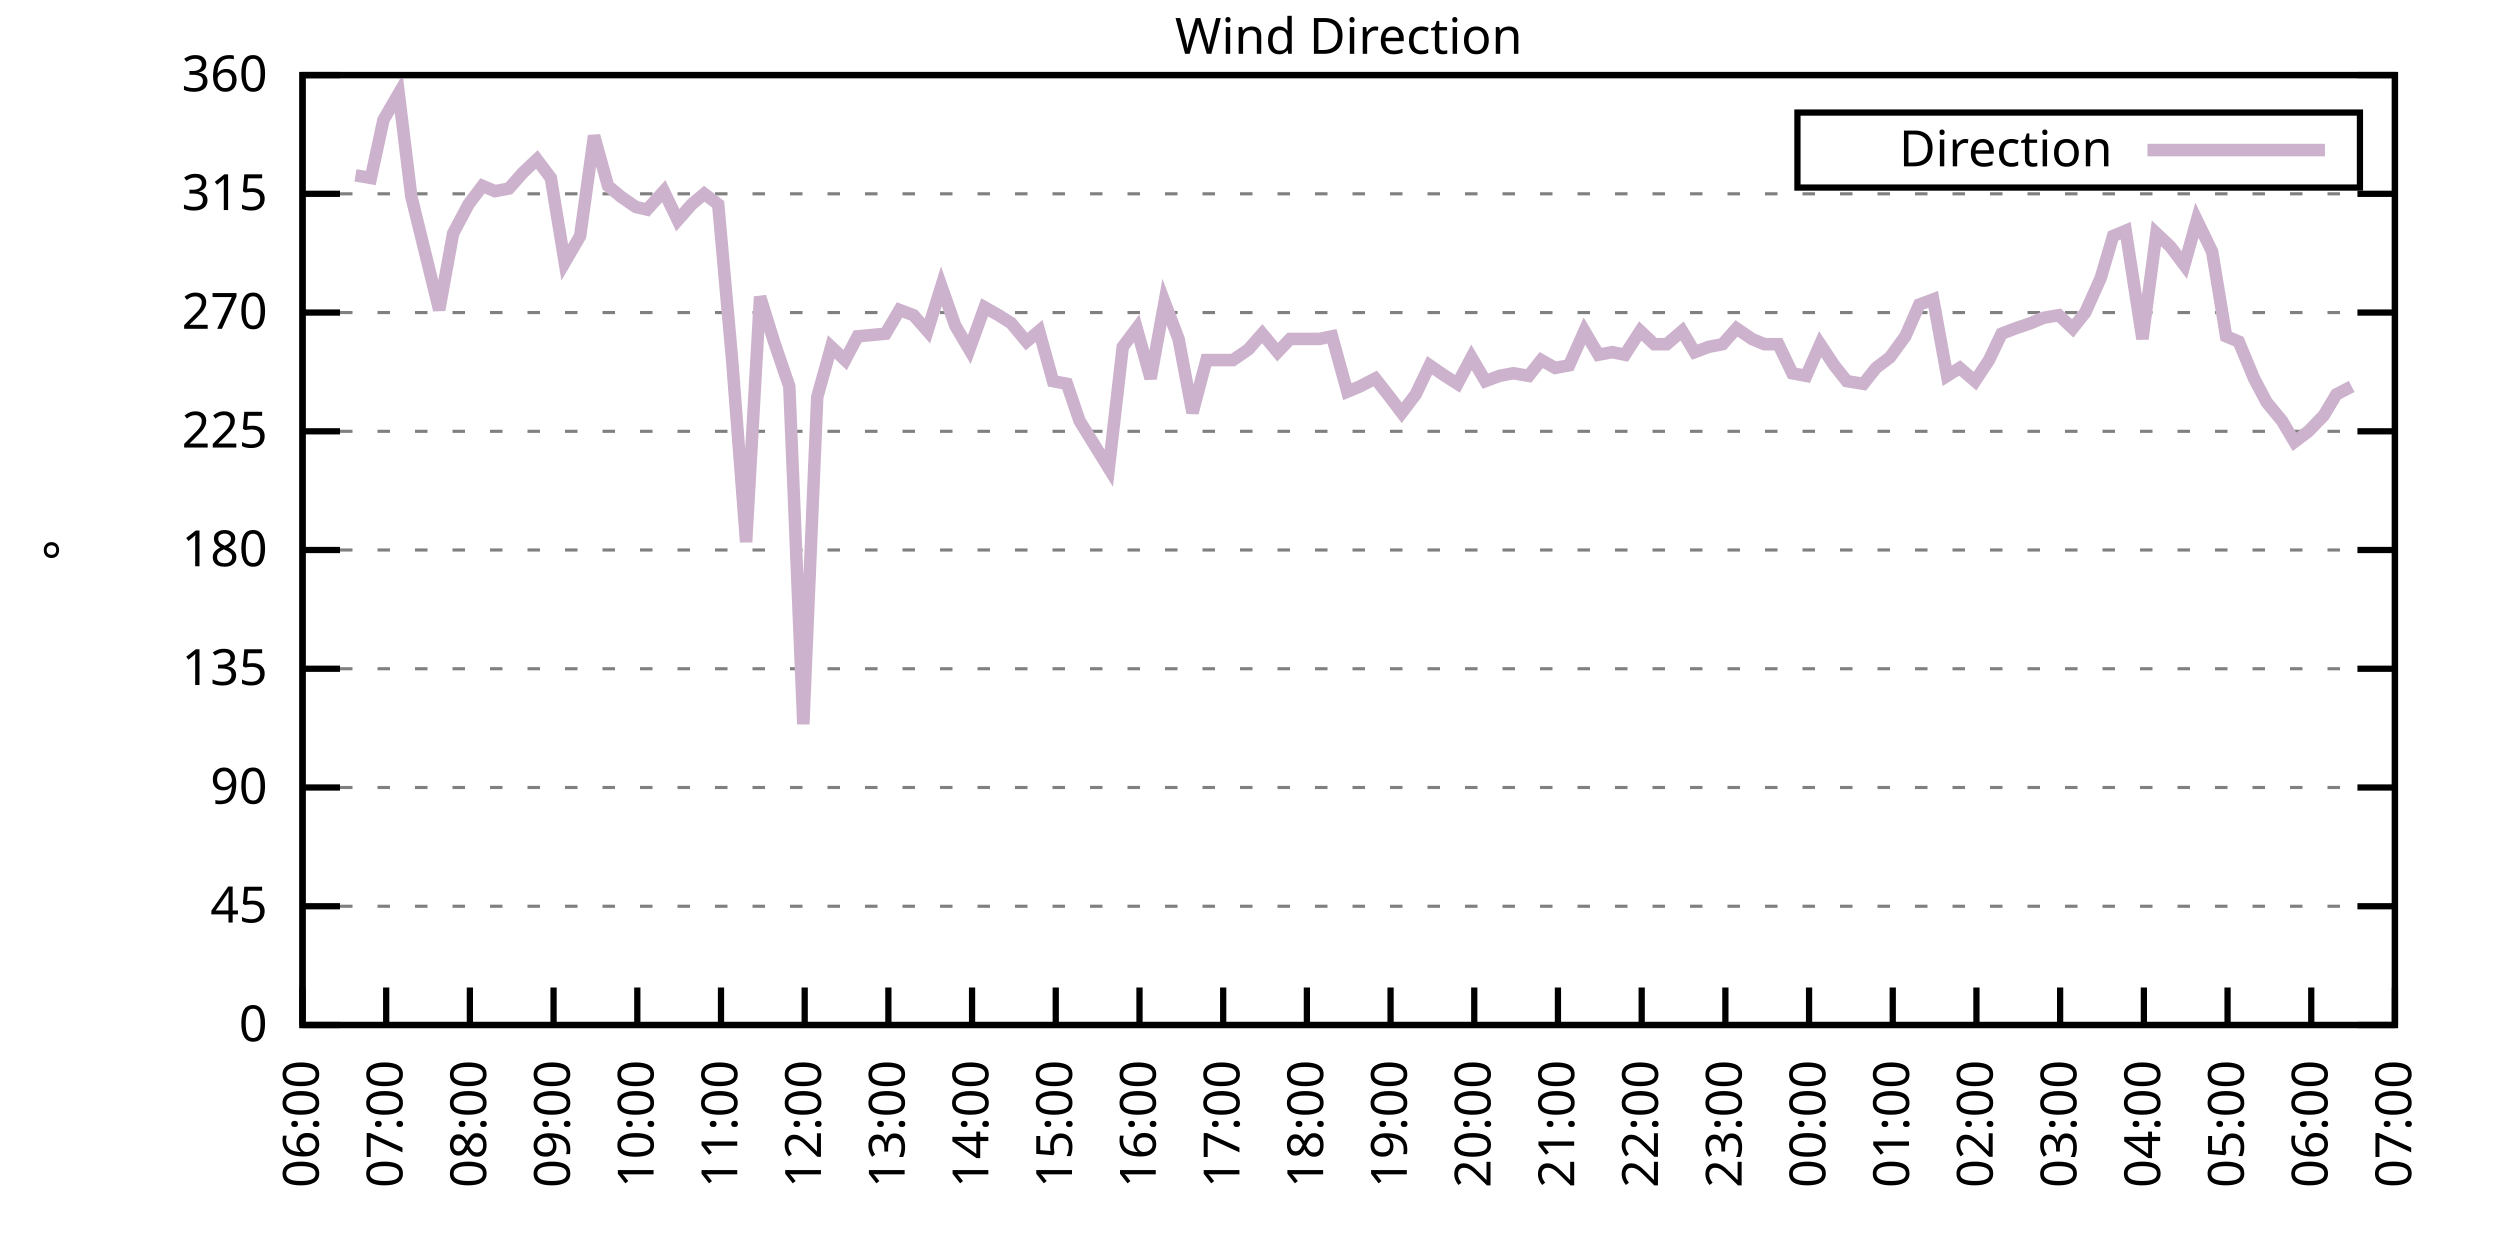
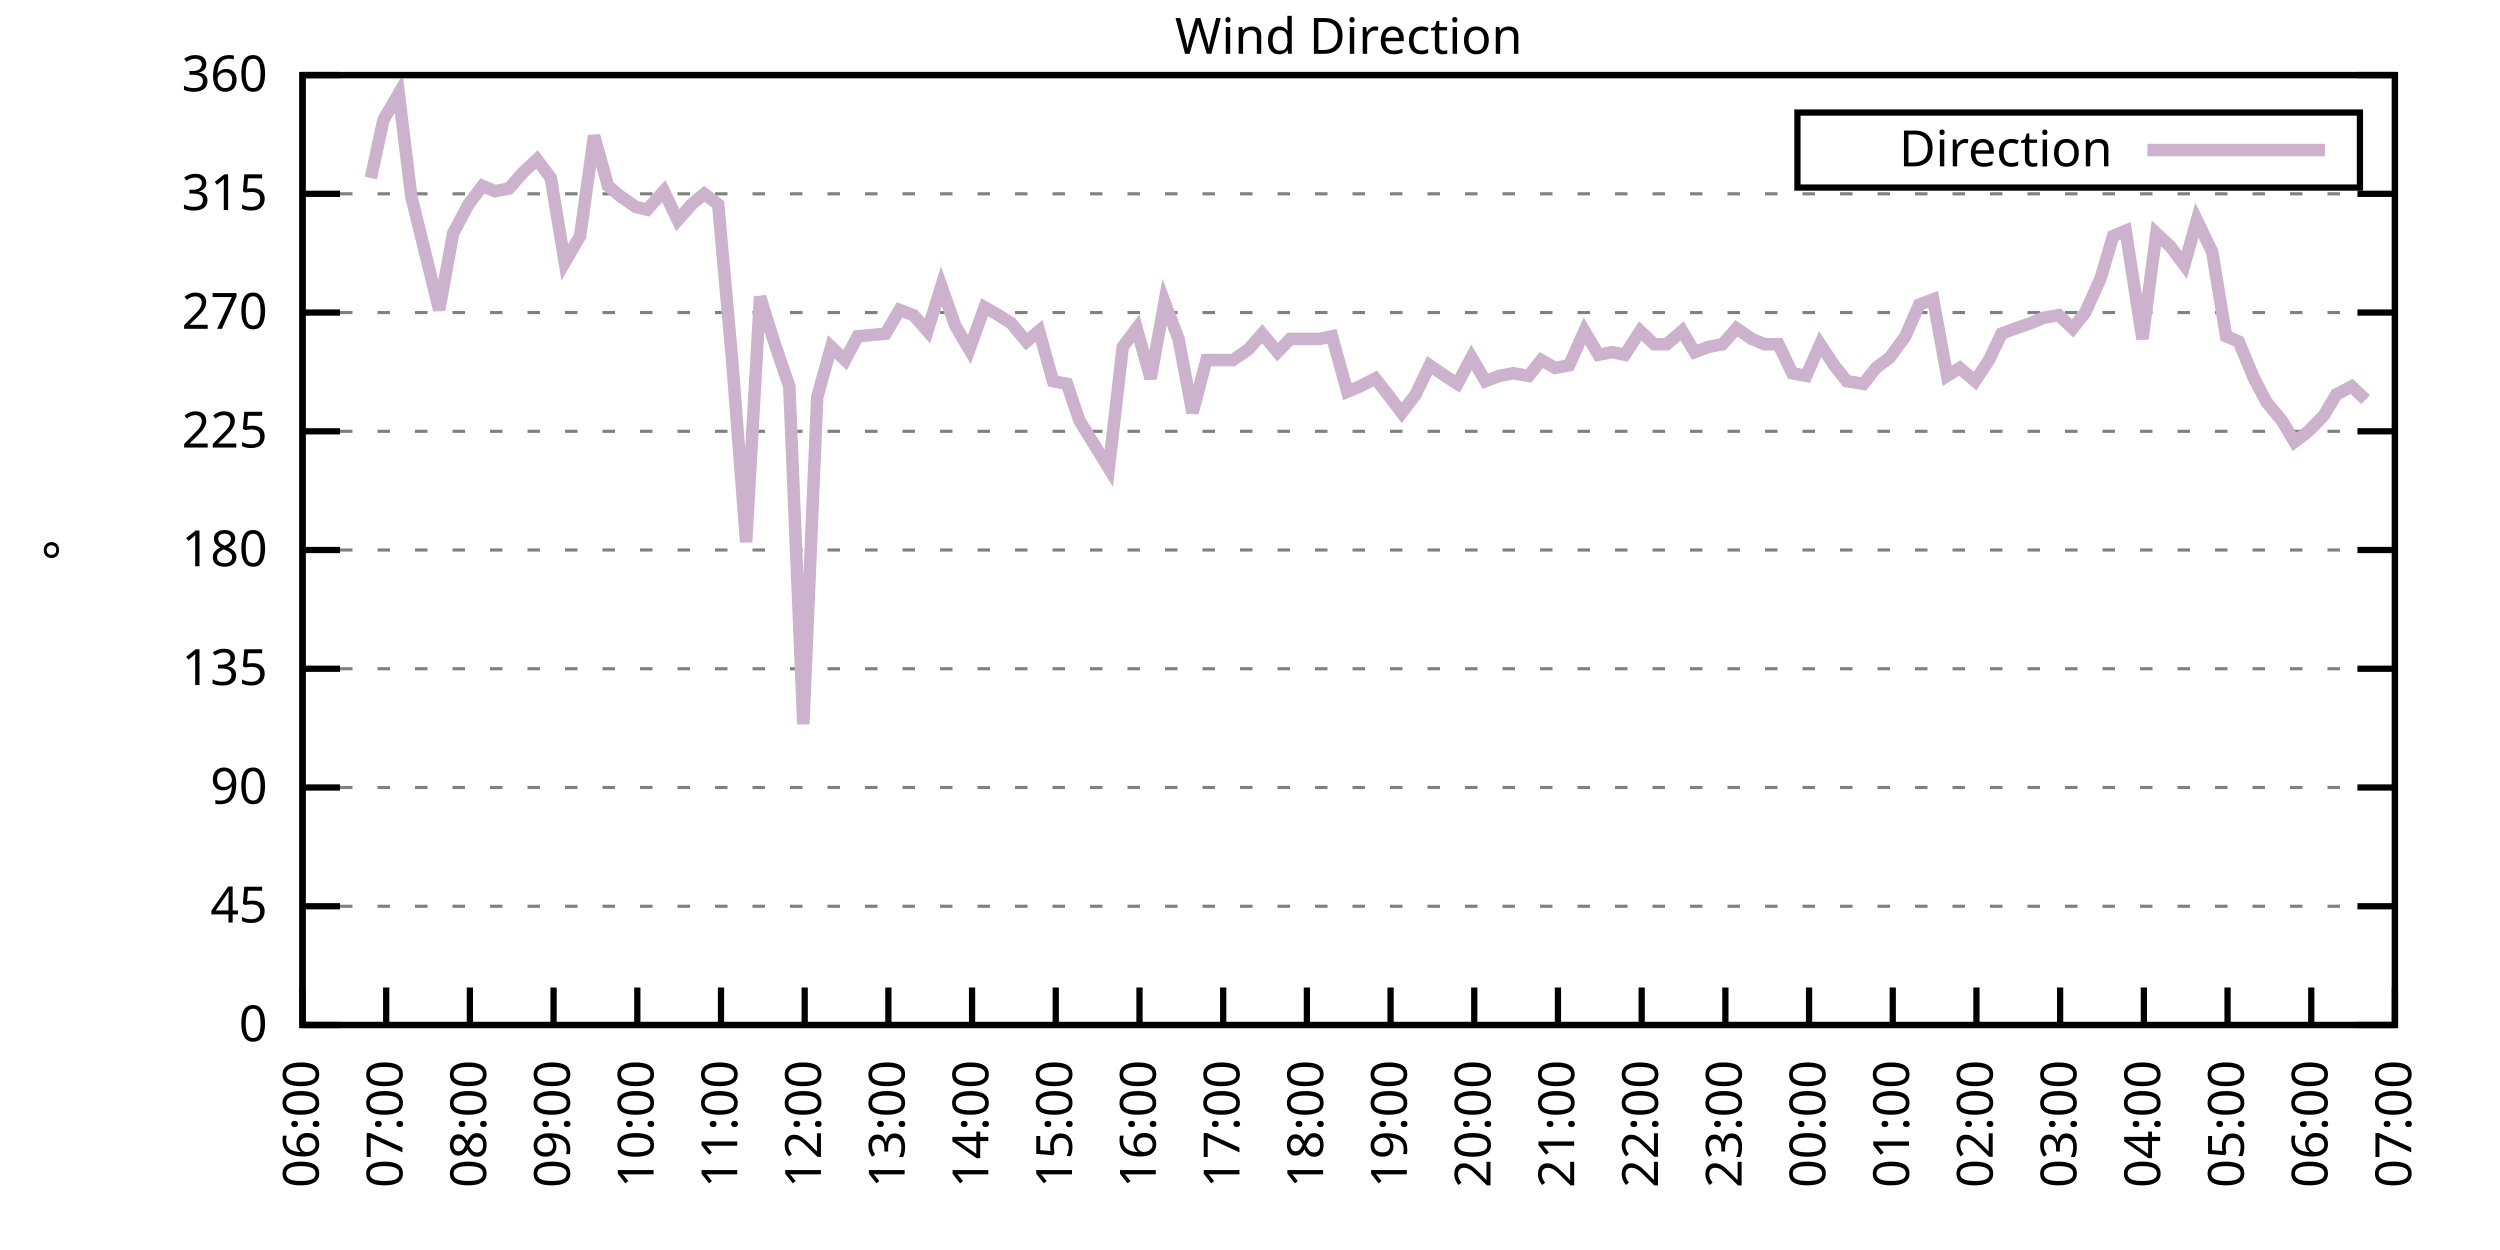
<svg xmlns="http://www.w3.org/2000/svg" xmlns:xlink="http://www.w3.org/1999/xlink" width="400" height="200" viewBox="0 0 400 200">
  <g id="gnuplot_canvas">
    <rect x="0" y="0" width="400" height="200" fill="none" />
    <defs>
      <circle id="gpDot" r="0.5" stroke-width="0.5" stroke="currentColor" />
      <path id="gpPt0" stroke-width="0.333" stroke="currentColor" d="M-1,0 h2 M0,-1 v2" />
      <path id="gpPt1" stroke-width="0.333" stroke="currentColor" d="M-1,-1 L1,1 M1,-1 L-1,1" />
      <path id="gpPt2" stroke-width="0.333" stroke="currentColor" d="M-1,0 L1,0 M0,-1 L0,1 M-1,-1 L1,1 M-1,1 L1,-1" />
      <rect id="gpPt3" stroke-width="0.333" stroke="currentColor" x="-1" y="-1" width="2" height="2" />
      <rect id="gpPt4" stroke-width="0.333" stroke="currentColor" fill="currentColor" x="-1" y="-1" width="2" height="2" />
      <circle id="gpPt5" stroke-width="0.333" stroke="currentColor" cx="0" cy="0" r="1" />
      <use xlink:href="#gpPt5" id="gpPt6" fill="currentColor" stroke="none" />
      <path id="gpPt7" stroke-width="0.333" stroke="currentColor" d="M0,-1.33 L-1.33,0.67 L1.33,0.67 z" />
      <use xlink:href="#gpPt7" id="gpPt8" fill="currentColor" stroke="none" />
      <use xlink:href="#gpPt7" id="gpPt9" stroke="currentColor" transform="rotate(180)" />
      <use xlink:href="#gpPt9" id="gpPt10" fill="currentColor" stroke="none" />
      <use xlink:href="#gpPt3" id="gpPt11" stroke="currentColor" transform="rotate(45)" />
      <use xlink:href="#gpPt11" id="gpPt12" fill="currentColor" stroke="none" />
      <path id="gpPt13" stroke-width="0.333" stroke="currentColor" d="M0,1.330 L1.265,0.411 L0.782,-1.067 L-0.782,-1.076 L-1.265,0.411 z" />
      <use xlink:href="#gpPt13" id="gpPt14" fill="currentColor" stroke="none" />
      <filter id="textbox" filterUnits="objectBoundingBox" x="0" y="0" height="1" width="1">
        <feFlood flood-color="white" flood-opacity="1" result="bgnd" />
        <feComposite in="SourceGraphic" in2="bgnd" operator="atop" />
      </filter>
      <filter id="greybox" filterUnits="objectBoundingBox" x="0" y="0" height="1" width="1">
        <feFlood flood-color="lightgrey" flood-opacity="1" result="grey" />
        <feComposite in="SourceGraphic" in2="grey" operator="atop" />
      </filter>
    </defs>
    <g fill="none" color="white" stroke="currentColor" stroke-width="1.00" stroke-linecap="butt" stroke-linejoin="miter">
</g>
    <g fill="none" color="black" stroke="currentColor" stroke-width="1.00" stroke-linecap="butt" stroke-linejoin="miter">
      <g stroke="none" shape-rendering="crispEdges">
        <polygon fill="rgb(255, 255, 255)" points="48.40,164.00 383.18,164.00 383.18,12.02 48.40,12.02 " />
      </g>
    </g>
    <g fill="none" color="black" stroke="currentColor" stroke-width="1.00" stroke-linecap="butt" stroke-linejoin="miter">
</g>
    <g fill="none" color="black" stroke="black" stroke-width="0.50" stroke-linecap="butt" stroke-linejoin="miter">
</g>
    <g fill="none" color="gray" stroke="currentColor" stroke-width="0.50" stroke-linecap="butt" stroke-linejoin="miter">
      <path stroke="gray" stroke-dasharray="2,4" class="gridline" d="M48.40,164.00 L383.19,164.00  " />
    </g>
    <g fill="none" color="gray" stroke="gray" stroke-width="1.00" stroke-linecap="butt" stroke-linejoin="miter">
</g>
    <g fill="none" color="black" stroke="currentColor" stroke-width="1.00" stroke-linecap="butt" stroke-linejoin="miter">
      <path stroke="black" d="M48.40,164.00 L54.40,164.00 M383.19,164.00 L377.19,164.00  " />
      <g transform="translate(42.80,166.60)" stroke="none" fill="black" font-family="Sans" font-size="8.00" text-anchor="end">
        <text>
          <tspan font-family="Sans"> 0</tspan>
        </text>
      </g>
    </g>
    <g fill="none" color="black" stroke="currentColor" stroke-width="1.00" stroke-linecap="butt" stroke-linejoin="miter">
</g>
    <g fill="none" color="black" stroke="black" stroke-width="0.50" stroke-linecap="butt" stroke-linejoin="miter">
</g>
    <g fill="none" color="gray" stroke="currentColor" stroke-width="0.50" stroke-linecap="butt" stroke-linejoin="miter">
      <path stroke="gray" stroke-dasharray="2,4" class="gridline" d="M48.40,145.00 L383.19,145.00  " />
    </g>
    <g fill="none" color="gray" stroke="gray" stroke-width="1.00" stroke-linecap="butt" stroke-linejoin="miter">
</g>
    <g fill="none" color="black" stroke="currentColor" stroke-width="1.00" stroke-linecap="butt" stroke-linejoin="miter">
      <path stroke="black" d="M48.40,145.00 L54.40,145.00 M383.19,145.00 L377.19,145.00  " />
      <g transform="translate(42.80,147.60)" stroke="none" fill="black" font-family="Sans" font-size="8.00" text-anchor="end">
        <text>
          <tspan font-family="Sans"> 45</tspan>
        </text>
      </g>
    </g>
    <g fill="none" color="black" stroke="currentColor" stroke-width="1.00" stroke-linecap="butt" stroke-linejoin="miter">
</g>
    <g fill="none" color="black" stroke="black" stroke-width="0.50" stroke-linecap="butt" stroke-linejoin="miter">
</g>
    <g fill="none" color="gray" stroke="currentColor" stroke-width="0.50" stroke-linecap="butt" stroke-linejoin="miter">
      <path stroke="gray" stroke-dasharray="2,4" class="gridline" d="M48.40,126.00 L383.19,126.00  " />
    </g>
    <g fill="none" color="gray" stroke="gray" stroke-width="1.00" stroke-linecap="butt" stroke-linejoin="miter">
</g>
    <g fill="none" color="black" stroke="currentColor" stroke-width="1.00" stroke-linecap="butt" stroke-linejoin="miter">
      <path stroke="black" d="M48.40,126.00 L54.40,126.00 M383.19,126.00 L377.19,126.00  " />
      <g transform="translate(42.80,128.60)" stroke="none" fill="black" font-family="Sans" font-size="8.00" text-anchor="end">
        <text>
          <tspan font-family="Sans"> 90</tspan>
        </text>
      </g>
    </g>
    <g fill="none" color="black" stroke="currentColor" stroke-width="1.00" stroke-linecap="butt" stroke-linejoin="miter">
</g>
    <g fill="none" color="black" stroke="black" stroke-width="0.50" stroke-linecap="butt" stroke-linejoin="miter">
</g>
    <g fill="none" color="gray" stroke="currentColor" stroke-width="0.50" stroke-linecap="butt" stroke-linejoin="miter">
      <path stroke="gray" stroke-dasharray="2,4" class="gridline" d="M48.40,107.00 L383.19,107.00  " />
    </g>
    <g fill="none" color="gray" stroke="gray" stroke-width="1.00" stroke-linecap="butt" stroke-linejoin="miter">
</g>
    <g fill="none" color="black" stroke="currentColor" stroke-width="1.00" stroke-linecap="butt" stroke-linejoin="miter">
      <path stroke="black" d="M48.40,107.00 L54.40,107.00 M383.19,107.00 L377.19,107.00  " />
      <g transform="translate(42.80,109.60)" stroke="none" fill="black" font-family="Sans" font-size="8.00" text-anchor="end">
        <text>
          <tspan font-family="Sans"> 135</tspan>
        </text>
      </g>
    </g>
    <g fill="none" color="black" stroke="currentColor" stroke-width="1.00" stroke-linecap="butt" stroke-linejoin="miter">
</g>
    <g fill="none" color="black" stroke="black" stroke-width="0.50" stroke-linecap="butt" stroke-linejoin="miter">
</g>
    <g fill="none" color="gray" stroke="currentColor" stroke-width="0.50" stroke-linecap="butt" stroke-linejoin="miter">
      <path stroke="gray" stroke-dasharray="2,4" class="gridline" d="M48.40,88.00 L383.19,88.00  " />
    </g>
    <g fill="none" color="gray" stroke="gray" stroke-width="1.00" stroke-linecap="butt" stroke-linejoin="miter">
</g>
    <g fill="none" color="black" stroke="currentColor" stroke-width="1.00" stroke-linecap="butt" stroke-linejoin="miter">
      <path stroke="black" d="M48.40,88.00 L54.40,88.00 M383.19,88.00 L377.19,88.00  " />
      <g transform="translate(42.80,90.60)" stroke="none" fill="black" font-family="Sans" font-size="8.00" text-anchor="end">
        <text>
          <tspan font-family="Sans"> 180</tspan>
        </text>
      </g>
    </g>
    <g fill="none" color="black" stroke="currentColor" stroke-width="1.00" stroke-linecap="butt" stroke-linejoin="miter">
</g>
    <g fill="none" color="black" stroke="black" stroke-width="0.50" stroke-linecap="butt" stroke-linejoin="miter">
</g>
    <g fill="none" color="gray" stroke="currentColor" stroke-width="0.50" stroke-linecap="butt" stroke-linejoin="miter">
      <path stroke="gray" stroke-dasharray="2,4" class="gridline" d="M48.40,69.01 L383.19,69.01  " />
    </g>
    <g fill="none" color="gray" stroke="gray" stroke-width="1.00" stroke-linecap="butt" stroke-linejoin="miter">
</g>
    <g fill="none" color="black" stroke="currentColor" stroke-width="1.00" stroke-linecap="butt" stroke-linejoin="miter">
      <path stroke="black" d="M48.40,69.01 L54.40,69.01 M383.19,69.01 L377.19,69.01  " />
      <g transform="translate(42.80,71.61)" stroke="none" fill="black" font-family="Sans" font-size="8.00" text-anchor="end">
        <text>
          <tspan font-family="Sans"> 225</tspan>
        </text>
      </g>
    </g>
    <g fill="none" color="black" stroke="currentColor" stroke-width="1.00" stroke-linecap="butt" stroke-linejoin="miter">
</g>
    <g fill="none" color="black" stroke="black" stroke-width="0.50" stroke-linecap="butt" stroke-linejoin="miter">
</g>
    <g fill="none" color="gray" stroke="currentColor" stroke-width="0.50" stroke-linecap="butt" stroke-linejoin="miter">
      <path stroke="gray" stroke-dasharray="2,4" class="gridline" d="M48.40,50.01 L383.19,50.01  " />
    </g>
    <g fill="none" color="gray" stroke="gray" stroke-width="1.00" stroke-linecap="butt" stroke-linejoin="miter">
</g>
    <g fill="none" color="black" stroke="currentColor" stroke-width="1.00" stroke-linecap="butt" stroke-linejoin="miter">
      <path stroke="black" d="M48.40,50.01 L54.40,50.01 M383.19,50.01 L377.19,50.01  " />
      <g transform="translate(42.80,52.61)" stroke="none" fill="black" font-family="Sans" font-size="8.00" text-anchor="end">
        <text>
          <tspan font-family="Sans"> 270</tspan>
        </text>
      </g>
    </g>
    <g fill="none" color="black" stroke="currentColor" stroke-width="1.00" stroke-linecap="butt" stroke-linejoin="miter">
</g>
    <g fill="none" color="black" stroke="black" stroke-width="0.50" stroke-linecap="butt" stroke-linejoin="miter">
</g>
    <g fill="none" color="gray" stroke="currentColor" stroke-width="0.50" stroke-linecap="butt" stroke-linejoin="miter">
      <path stroke="gray" stroke-dasharray="2,4" class="gridline" d="M48.40,31.01 L383.19,31.01  " />
    </g>
    <g fill="none" color="gray" stroke="gray" stroke-width="1.00" stroke-linecap="butt" stroke-linejoin="miter">
</g>
    <g fill="none" color="black" stroke="currentColor" stroke-width="1.00" stroke-linecap="butt" stroke-linejoin="miter">
      <path stroke="black" d="M48.40,31.01 L54.40,31.01 M383.19,31.01 L377.19,31.01  " />
      <g transform="translate(42.80,33.61)" stroke="none" fill="black" font-family="Sans" font-size="8.00" text-anchor="end">
        <text>
          <tspan font-family="Sans"> 315</tspan>
        </text>
      </g>
    </g>
    <g fill="none" color="black" stroke="currentColor" stroke-width="1.00" stroke-linecap="butt" stroke-linejoin="miter">
</g>
    <g fill="none" color="black" stroke="black" stroke-width="0.50" stroke-linecap="butt" stroke-linejoin="miter">
</g>
    <g fill="none" color="gray" stroke="currentColor" stroke-width="0.50" stroke-linecap="butt" stroke-linejoin="miter">
      <path stroke="gray" stroke-dasharray="2,4" class="gridline" d="M48.40,12.01 L383.19,12.01  " />
    </g>
    <g fill="none" color="gray" stroke="gray" stroke-width="1.00" stroke-linecap="butt" stroke-linejoin="miter">
</g>
    <g fill="none" color="black" stroke="currentColor" stroke-width="1.00" stroke-linecap="butt" stroke-linejoin="miter">
      <path stroke="black" d="M48.40,12.01 L54.40,12.01 M383.19,12.01 L377.19,12.01  " />
      <g transform="translate(42.80,14.61)" stroke="none" fill="black" font-family="Sans" font-size="8.00" text-anchor="end">
        <text>
          <tspan font-family="Sans"> 360</tspan>
        </text>
      </g>
    </g>
    <g fill="none" color="black" stroke="currentColor" stroke-width="1.00" stroke-linecap="butt" stroke-linejoin="miter">
      <path stroke="black" d="M48.40,164.00 L48.40,158.00  " />
      <g transform="translate(51.00,169.60) rotate(270.00)" stroke="none" fill="black" font-family="Sans" font-size="8.00" text-anchor="end">
        <text>
          <tspan font-family="Sans">06:00</tspan>
        </text>
      </g>
    </g>
    <g fill="none" color="black" stroke="currentColor" stroke-width="1.00" stroke-linecap="butt" stroke-linejoin="miter">
      <path stroke="black" d="M61.79,164.00 L61.79,158.00  " />
      <g transform="translate(64.39,169.60) rotate(270.00)" stroke="none" fill="black" font-family="Sans" font-size="8.00" text-anchor="end">
        <text>
          <tspan font-family="Sans">07:00</tspan>
        </text>
      </g>
    </g>
    <g fill="none" color="black" stroke="currentColor" stroke-width="1.00" stroke-linecap="butt" stroke-linejoin="miter">
      <path stroke="black" d="M75.18,164.00 L75.18,158.00  " />
      <g transform="translate(77.78,169.60) rotate(270.00)" stroke="none" fill="black" font-family="Sans" font-size="8.00" text-anchor="end">
        <text>
          <tspan font-family="Sans">08:00</tspan>
        </text>
      </g>
    </g>
    <g fill="none" color="black" stroke="currentColor" stroke-width="1.00" stroke-linecap="butt" stroke-linejoin="miter">
      <path stroke="black" d="M88.57,164.00 L88.57,158.00  " />
      <g transform="translate(91.17,169.60) rotate(270.00)" stroke="none" fill="black" font-family="Sans" font-size="8.00" text-anchor="end">
        <text>
          <tspan font-family="Sans">09:00</tspan>
        </text>
      </g>
    </g>
    <g fill="none" color="black" stroke="currentColor" stroke-width="1.00" stroke-linecap="butt" stroke-linejoin="miter">
      <path stroke="black" d="M101.97,164.00 L101.97,158.00  " />
      <g transform="translate(104.57,169.60) rotate(270.00)" stroke="none" fill="black" font-family="Sans" font-size="8.00" text-anchor="end">
        <text>
          <tspan font-family="Sans">10:00</tspan>
        </text>
      </g>
    </g>
    <g fill="none" color="black" stroke="currentColor" stroke-width="1.00" stroke-linecap="butt" stroke-linejoin="miter">
      <path stroke="black" d="M115.36,164.00 L115.36,158.00  " />
      <g transform="translate(117.96,169.60) rotate(270.00)" stroke="none" fill="black" font-family="Sans" font-size="8.00" text-anchor="end">
        <text>
          <tspan font-family="Sans">11:00</tspan>
        </text>
      </g>
    </g>
    <g fill="none" color="black" stroke="currentColor" stroke-width="1.00" stroke-linecap="butt" stroke-linejoin="miter">
      <path stroke="black" d="M128.75,164.00 L128.75,158.00  " />
      <g transform="translate(131.35,169.60) rotate(270.00)" stroke="none" fill="black" font-family="Sans" font-size="8.00" text-anchor="end">
        <text>
          <tspan font-family="Sans">12:00</tspan>
        </text>
      </g>
    </g>
    <g fill="none" color="black" stroke="currentColor" stroke-width="1.00" stroke-linecap="butt" stroke-linejoin="miter">
      <path stroke="black" d="M142.14,164.00 L142.14,158.00  " />
      <g transform="translate(144.74,169.60) rotate(270.00)" stroke="none" fill="black" font-family="Sans" font-size="8.00" text-anchor="end">
        <text>
          <tspan font-family="Sans">13:00</tspan>
        </text>
      </g>
    </g>
    <g fill="none" color="black" stroke="currentColor" stroke-width="1.00" stroke-linecap="butt" stroke-linejoin="miter">
      <path stroke="black" d="M155.53,164.00 L155.53,158.00  " />
      <g transform="translate(158.13,169.60) rotate(270.00)" stroke="none" fill="black" font-family="Sans" font-size="8.00" text-anchor="end">
        <text>
          <tspan font-family="Sans">14:00</tspan>
        </text>
      </g>
    </g>
    <g fill="none" color="black" stroke="currentColor" stroke-width="1.00" stroke-linecap="butt" stroke-linejoin="miter">
      <path stroke="black" d="M168.92,164.00 L168.92,158.00  " />
      <g transform="translate(171.52,169.60) rotate(270.00)" stroke="none" fill="black" font-family="Sans" font-size="8.00" text-anchor="end">
        <text>
          <tspan font-family="Sans">15:00</tspan>
        </text>
      </g>
    </g>
    <g fill="none" color="black" stroke="currentColor" stroke-width="1.00" stroke-linecap="butt" stroke-linejoin="miter">
      <path stroke="black" d="M182.32,164.00 L182.32,158.00  " />
      <g transform="translate(184.92,169.60) rotate(270.00)" stroke="none" fill="black" font-family="Sans" font-size="8.00" text-anchor="end">
        <text>
          <tspan font-family="Sans">16:00</tspan>
        </text>
      </g>
    </g>
    <g fill="none" color="black" stroke="currentColor" stroke-width="1.00" stroke-linecap="butt" stroke-linejoin="miter">
      <path stroke="black" d="M195.71,164.00 L195.71,158.00  " />
      <g transform="translate(198.31,169.60) rotate(270.00)" stroke="none" fill="black" font-family="Sans" font-size="8.00" text-anchor="end">
        <text>
          <tspan font-family="Sans">17:00</tspan>
        </text>
      </g>
    </g>
    <g fill="none" color="black" stroke="currentColor" stroke-width="1.00" stroke-linecap="butt" stroke-linejoin="miter">
      <path stroke="black" d="M209.10,164.00 L209.10,158.00  " />
      <g transform="translate(211.70,169.60) rotate(270.00)" stroke="none" fill="black" font-family="Sans" font-size="8.00" text-anchor="end">
        <text>
          <tspan font-family="Sans">18:00</tspan>
        </text>
      </g>
    </g>
    <g fill="none" color="black" stroke="currentColor" stroke-width="1.00" stroke-linecap="butt" stroke-linejoin="miter">
      <path stroke="black" d="M222.49,164.00 L222.49,158.00  " />
      <g transform="translate(225.09,169.60) rotate(270.00)" stroke="none" fill="black" font-family="Sans" font-size="8.00" text-anchor="end">
        <text>
          <tspan font-family="Sans">19:00</tspan>
        </text>
      </g>
    </g>
    <g fill="none" color="black" stroke="currentColor" stroke-width="1.00" stroke-linecap="butt" stroke-linejoin="miter">
      <path stroke="black" d="M235.88,164.00 L235.88,158.00  " />
      <g transform="translate(238.48,169.60) rotate(270.00)" stroke="none" fill="black" font-family="Sans" font-size="8.00" text-anchor="end">
        <text>
          <tspan font-family="Sans">20:00</tspan>
        </text>
      </g>
    </g>
    <g fill="none" color="black" stroke="currentColor" stroke-width="1.00" stroke-linecap="butt" stroke-linejoin="miter">
      <path stroke="black" d="M249.27,164.00 L249.27,158.00  " />
      <g transform="translate(251.87,169.60) rotate(270.00)" stroke="none" fill="black" font-family="Sans" font-size="8.00" text-anchor="end">
        <text>
          <tspan font-family="Sans">21:00</tspan>
        </text>
      </g>
    </g>
    <g fill="none" color="black" stroke="currentColor" stroke-width="1.00" stroke-linecap="butt" stroke-linejoin="miter">
      <path stroke="black" d="M262.67,164.00 L262.67,158.00  " />
      <g transform="translate(265.27,169.60) rotate(270.00)" stroke="none" fill="black" font-family="Sans" font-size="8.00" text-anchor="end">
        <text>
          <tspan font-family="Sans">22:00</tspan>
        </text>
      </g>
    </g>
    <g fill="none" color="black" stroke="currentColor" stroke-width="1.00" stroke-linecap="butt" stroke-linejoin="miter">
      <path stroke="black" d="M276.06,164.00 L276.06,158.00  " />
      <g transform="translate(278.66,169.60) rotate(270.00)" stroke="none" fill="black" font-family="Sans" font-size="8.00" text-anchor="end">
        <text>
          <tspan font-family="Sans">23:00</tspan>
        </text>
      </g>
    </g>
    <g fill="none" color="black" stroke="currentColor" stroke-width="1.00" stroke-linecap="butt" stroke-linejoin="miter">
      <path stroke="black" d="M289.45,164.00 L289.45,158.00  " />
      <g transform="translate(292.05,169.60) rotate(270.00)" stroke="none" fill="black" font-family="Sans" font-size="8.00" text-anchor="end">
        <text>
          <tspan font-family="Sans">00:00</tspan>
        </text>
      </g>
    </g>
    <g fill="none" color="black" stroke="currentColor" stroke-width="1.00" stroke-linecap="butt" stroke-linejoin="miter">
      <path stroke="black" d="M302.84,164.00 L302.84,158.00  " />
      <g transform="translate(305.44,169.60) rotate(270.00)" stroke="none" fill="black" font-family="Sans" font-size="8.00" text-anchor="end">
        <text>
          <tspan font-family="Sans">01:00</tspan>
        </text>
      </g>
    </g>
    <g fill="none" color="black" stroke="currentColor" stroke-width="1.00" stroke-linecap="butt" stroke-linejoin="miter">
      <path stroke="black" d="M316.23,164.00 L316.23,158.00  " />
      <g transform="translate(318.83,169.60) rotate(270.00)" stroke="none" fill="black" font-family="Sans" font-size="8.00" text-anchor="end">
        <text>
          <tspan font-family="Sans">02:00</tspan>
        </text>
      </g>
    </g>
    <g fill="none" color="black" stroke="currentColor" stroke-width="1.00" stroke-linecap="butt" stroke-linejoin="miter">
      <path stroke="black" d="M329.62,164.00 L329.62,158.00  " />
      <g transform="translate(332.22,169.60) rotate(270.00)" stroke="none" fill="black" font-family="Sans" font-size="8.00" text-anchor="end">
        <text>
          <tspan font-family="Sans">03:00</tspan>
        </text>
      </g>
    </g>
    <g fill="none" color="black" stroke="currentColor" stroke-width="1.00" stroke-linecap="butt" stroke-linejoin="miter">
      <path stroke="black" d="M343.02,164.00 L343.02,158.00  " />
      <g transform="translate(345.62,169.60) rotate(270.00)" stroke="none" fill="black" font-family="Sans" font-size="8.00" text-anchor="end">
        <text>
          <tspan font-family="Sans">04:00</tspan>
        </text>
      </g>
    </g>
    <g fill="none" color="black" stroke="currentColor" stroke-width="1.00" stroke-linecap="butt" stroke-linejoin="miter">
      <path stroke="black" d="M356.41,164.00 L356.41,158.00  " />
      <g transform="translate(359.01,169.60) rotate(270.00)" stroke="none" fill="black" font-family="Sans" font-size="8.00" text-anchor="end">
        <text>
          <tspan font-family="Sans">05:00</tspan>
        </text>
      </g>
    </g>
    <g fill="none" color="black" stroke="currentColor" stroke-width="1.00" stroke-linecap="butt" stroke-linejoin="miter">
      <path stroke="black" d="M369.80,164.00 L369.80,158.00  " />
      <g transform="translate(372.40,169.60) rotate(270.00)" stroke="none" fill="black" font-family="Sans" font-size="8.00" text-anchor="end">
        <text>
          <tspan font-family="Sans">06:00</tspan>
        </text>
      </g>
    </g>
    <g fill="none" color="black" stroke="currentColor" stroke-width="1.00" stroke-linecap="butt" stroke-linejoin="miter">
      <path stroke="black" d="M383.19,164.00 L383.19,158.00  " />
      <g transform="translate(385.79,169.60) rotate(270.00)" stroke="none" fill="black" font-family="Sans" font-size="8.00" text-anchor="end">
        <text>
          <tspan font-family="Sans">07:00</tspan>
        </text>
      </g>
    </g>
    <g fill="none" color="black" stroke="currentColor" stroke-width="1.00" stroke-linecap="butt" stroke-linejoin="miter">
</g>
    <g fill="none" color="black" stroke="currentColor" stroke-width="1.00" stroke-linecap="butt" stroke-linejoin="miter">
      <path stroke="black" d="M48.40,12.01 L48.40,164.00 L383.19,164.00 L383.19,12.01 L48.40,12.01 Z  " />
    </g>
    <g fill="none" color="black" stroke="currentColor" stroke-width="1.00" stroke-linecap="butt" stroke-linejoin="miter">
</g>
    <g fill="none" color="black" stroke="currentColor" stroke-width="1.00" stroke-linecap="butt" stroke-linejoin="miter">
      <path stroke="black" d="M287.59,30.01 L287.59,18.01 L377.59,18.01 L377.59,30.01 L287.59,30.01 Z  " />
    </g>
    <g id="Wind_direction_plot_1">
      <g fill="none" color="white" stroke="black" stroke-width="2.00" stroke-linecap="butt" stroke-linejoin="miter">
</g>
      <g fill="none" color="black" stroke="currentColor" stroke-width="2.00" stroke-linecap="butt" stroke-linejoin="miter">
        <g transform="translate(337.99,26.61)" stroke="none" fill="black" font-family="Sans" font-size="8.00" text-anchor="end">
          <text>
            <tspan font-family="Sans">Direction</tspan>
          </text>
        </g>
      </g>
      <g fill="none" color="black" stroke="currentColor" stroke-width="2.00" stroke-linecap="butt" stroke-linejoin="miter">
-         <path stroke="rgb(204, 178, 204)" d="M343.59,24.01 L371.99,24.01 M56.88,28.05 L59.34,28.48 L61.35,19.19 L63.80,14.97 L65.81,31.43 L70.27,49.59   L72.50,37.34 L74.96,32.70 L77.19,29.74 L79.20,30.59 L81.43,30.16 L83.66,27.63 L85.90,25.52 L88.13,28.48   L90.36,41.99 L92.82,37.76 L95.05,21.72 L97.28,29.74 L99.29,31.43 L101.74,33.12 L103.53,33.54 L106.21,30.59   L108.44,35.23 L110.67,32.70 L112.68,31.01 L114.91,32.70 L117.14,57.61 L119.38,86.74 L121.61,47.47 L123.84,54.65   L126.29,61.83 L128.53,115.87 L130.76,63.52 L132.99,55.50 L135.22,57.61 L137.23,53.81 L141.69,53.39 L143.93,49.59   L146.16,50.43 L148.39,52.96 L150.62,45.79 L152.85,52.12 L155.09,55.92 L157.54,49.16 L159.77,50.43 L161.78,51.70   L164.24,54.65 L166.25,52.96 L168.48,60.98 L170.71,61.41 L172.72,67.32 L177.41,74.92 L179.64,55.50 L181.87,52.54   L184.10,60.56 L186.33,48.32 L188.57,54.23 L190.80,66.05 L193.03,57.61 L195.26,57.61 L197.27,57.61 L199.73,55.92   L201.96,53.39 L204.41,56.34 L206.42,54.23 L208.88,54.23 L211.11,54.23 L213.12,53.81 L215.57,62.67 L217.58,61.83   L220.04,60.56 L222.04,63.10 L224.28,66.05 L226.51,63.10 L228.74,58.45 L231.20,60.14 L233.20,61.41 L235.44,57.18   L237.67,60.98 L239.90,60.14 L242.13,59.72 L244.59,60.14 L246.60,57.61 L248.83,58.87 L251.06,58.45 L253.51,52.96   L255.75,56.76 L257.98,56.34 L259.99,56.76 L262.44,52.96 L264.67,55.07 L266.68,55.07 L269.14,52.96 L271.15,56.34   L273.38,55.50 L275.61,55.07 L277.84,52.54 L280.30,54.23 L282.31,55.07 L284.54,55.07 L286.77,59.72 L289.00,60.14   L291.23,55.07 L293.47,58.45 L295.48,60.98 L298.15,61.41 L300.16,58.87 L302.39,57.18 L304.85,53.81 L307.08,48.74   L309.31,47.90 L311.54,60.14 L313.55,58.87 L316.01,60.98 L318.24,57.61 L320.25,53.39 L322.48,52.54 L324.94,51.70   L326.95,50.85 L329.40,50.43 L331.63,52.54 L333.64,50.01 L336.10,44.52 L338.10,37.76 L340.11,36.92 L342.79,54.23   L345.02,37.34 L347.26,39.45 L349.49,42.41 L351.50,35.23 L353.95,40.30 L356.18,53.81 L358.19,54.65 L360.65,60.56   L362.66,64.36 L365.11,67.32 L367.12,70.70 L369.35,69.01 L371.81,66.47 L373.82,63.10 L376.27,61.83  " />
+         <path stroke="rgb(204, 178, 204)" d="M343.59,24.01 L371.99,24.01 M59.34,28.48 L61.35,19.19 L63.80,14.97 L65.81,31.43 L70.27,49.59 L72.50,37.34   L74.96,32.70 L77.19,29.74 L79.20,30.59 L81.43,30.16 L83.66,27.63 L85.90,25.52 L88.13,28.48 L90.36,41.99   L92.82,37.76 L95.05,21.72 L97.28,29.74 L99.29,31.43 L101.74,33.12 L103.53,33.54 L106.21,30.59 L108.44,35.23   L110.67,32.70 L112.68,31.01 L114.91,32.70 L117.14,57.61 L119.38,86.74 L121.61,47.47 L123.84,54.65 L126.29,61.83   L128.53,115.87 L130.76,63.52 L132.99,55.50 L135.22,57.61 L137.23,53.81 L141.69,53.39 L143.93,49.59 L146.16,50.43   L148.39,52.96 L150.62,45.79 L152.85,52.12 L155.09,55.92 L157.54,49.16 L159.77,50.43 L161.78,51.70 L164.24,54.65   L166.25,52.96 L168.48,60.98 L170.71,61.41 L172.72,67.32 L177.41,74.92 L179.64,55.50 L181.87,52.54 L184.10,60.56   L186.33,48.32 L188.57,54.23 L190.80,66.05 L193.03,57.61 L195.26,57.61 L197.27,57.61 L199.73,55.92 L201.96,53.39   L204.41,56.34 L206.42,54.23 L208.88,54.23 L211.11,54.23 L213.12,53.81 L215.57,62.67 L217.58,61.83 L220.04,60.56   L222.04,63.10 L224.28,66.05 L226.51,63.10 L228.74,58.45 L231.20,60.14 L233.20,61.41 L235.44,57.18 L237.67,60.98   L239.90,60.14 L242.13,59.72 L244.59,60.14 L246.60,57.61 L248.83,58.87 L251.06,58.45 L253.51,52.96 L255.75,56.76   L257.98,56.34 L259.99,56.76 L262.44,52.96 L264.67,55.07 L266.68,55.07 L269.14,52.96 L271.15,56.34 L273.38,55.50   L275.61,55.07 L277.84,52.54 L280.30,54.23 L282.31,55.07 L284.54,55.07 L286.77,59.72 L289.00,60.14 L291.23,55.07   L293.47,58.45 L295.48,60.98 L298.15,61.41 L300.16,58.87 L302.39,57.18 L304.85,53.81 L307.08,48.74 L309.31,47.90   L311.54,60.14 L313.55,58.87 L316.01,60.98 L318.24,57.61 L320.25,53.39 L322.48,52.54 L324.94,51.70 L326.95,50.85   L329.40,50.43 L331.63,52.54 L333.64,50.01 L336.10,44.52 L338.10,37.76 L340.11,36.92 L342.79,54.23 L345.02,37.34   L347.26,39.45 L349.49,42.41 L351.50,35.23 L353.95,40.30 L356.18,53.81 L358.19,54.65 L360.65,60.56 L362.66,64.36   L365.11,67.32 L367.12,70.70 L369.35,69.01 L371.81,66.47 L373.82,63.10 L376.27,61.83 L378.50,63.94  " />
      </g>
    </g>
    <g fill="none" color="black" stroke="currentColor" stroke-width="2.00" stroke-linecap="butt" stroke-linejoin="miter">
</g>
    <g fill="none" color="black" stroke="black" stroke-width="1.00" stroke-linecap="butt" stroke-linejoin="miter">
</g>
    <g fill="none" color="black" stroke="currentColor" stroke-width="1.00" stroke-linecap="butt" stroke-linejoin="miter">
      <path stroke="black" d="M48.40,12.01 L48.40,164.00 L383.19,164.00 L383.19,12.01 L48.40,12.01 Z  " />
      <g transform="translate(12.80,88.01) rotate(270.00)" stroke="none" fill="black" font-family="Sans" font-size="8.00" text-anchor="middle">
        <text>
          <tspan font-family="Sans">°</tspan>
        </text>
      </g>
    </g>
    <g fill="none" color="black" stroke="currentColor" stroke-width="1.00" stroke-linecap="butt" stroke-linejoin="miter">
</g>
    <g fill="none" color="black" stroke="currentColor" stroke-width="1.00" stroke-linecap="butt" stroke-linejoin="miter">
      <g transform="translate(215.79,8.61)" stroke="none" fill="black" font-family="Sans" font-size="8.00" text-anchor="middle">
        <text>
          <tspan font-family="Sans">Wind Direction</tspan>
        </text>
      </g>
    </g>
    <g fill="none" color="black" stroke="currentColor" stroke-width="1.00" stroke-linecap="butt" stroke-linejoin="miter">
</g>
  </g>
</svg>
